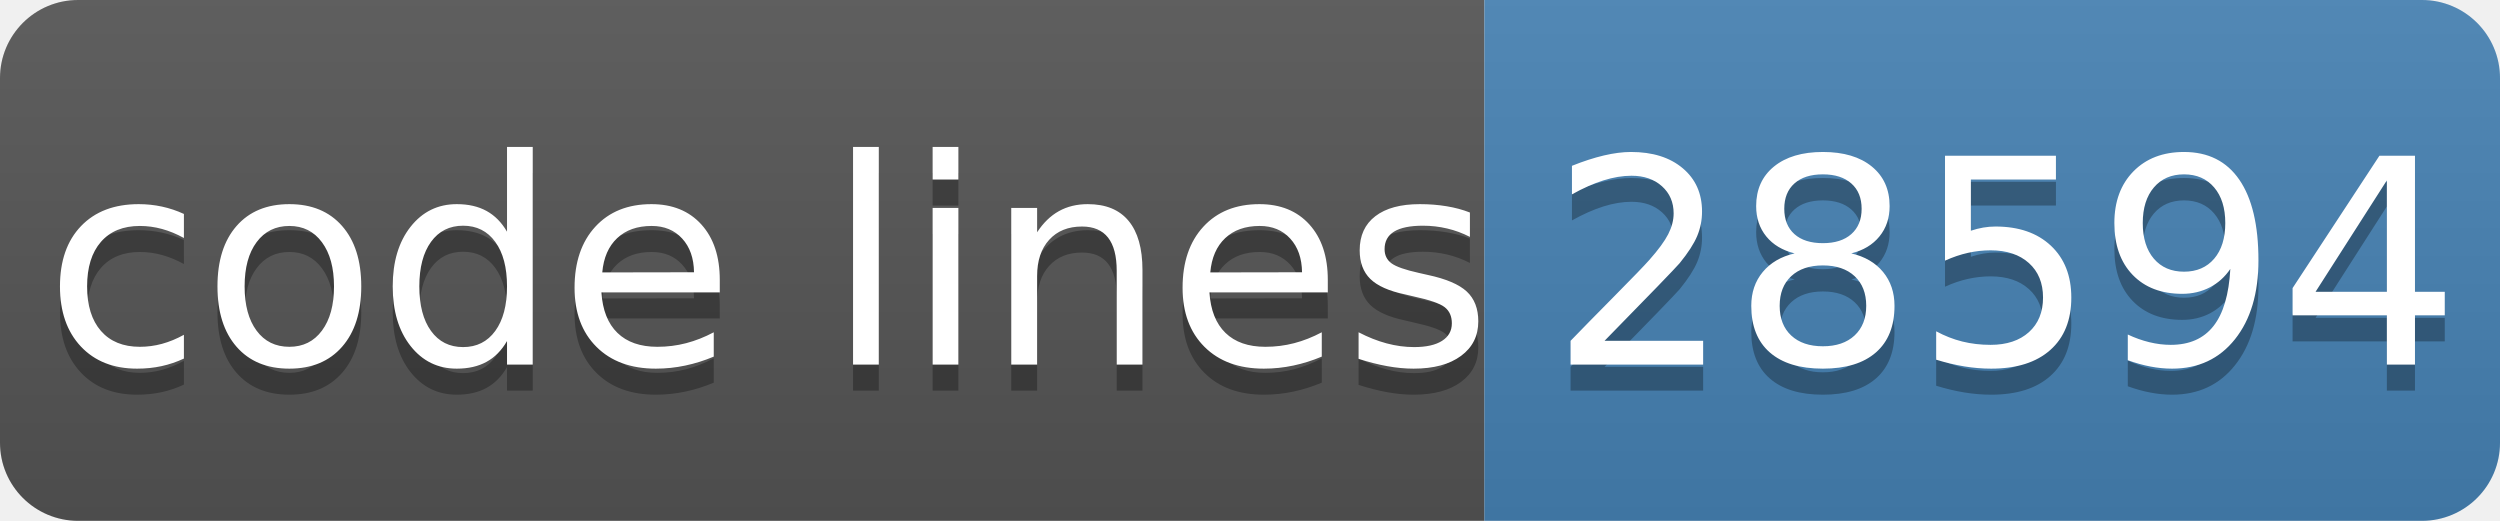
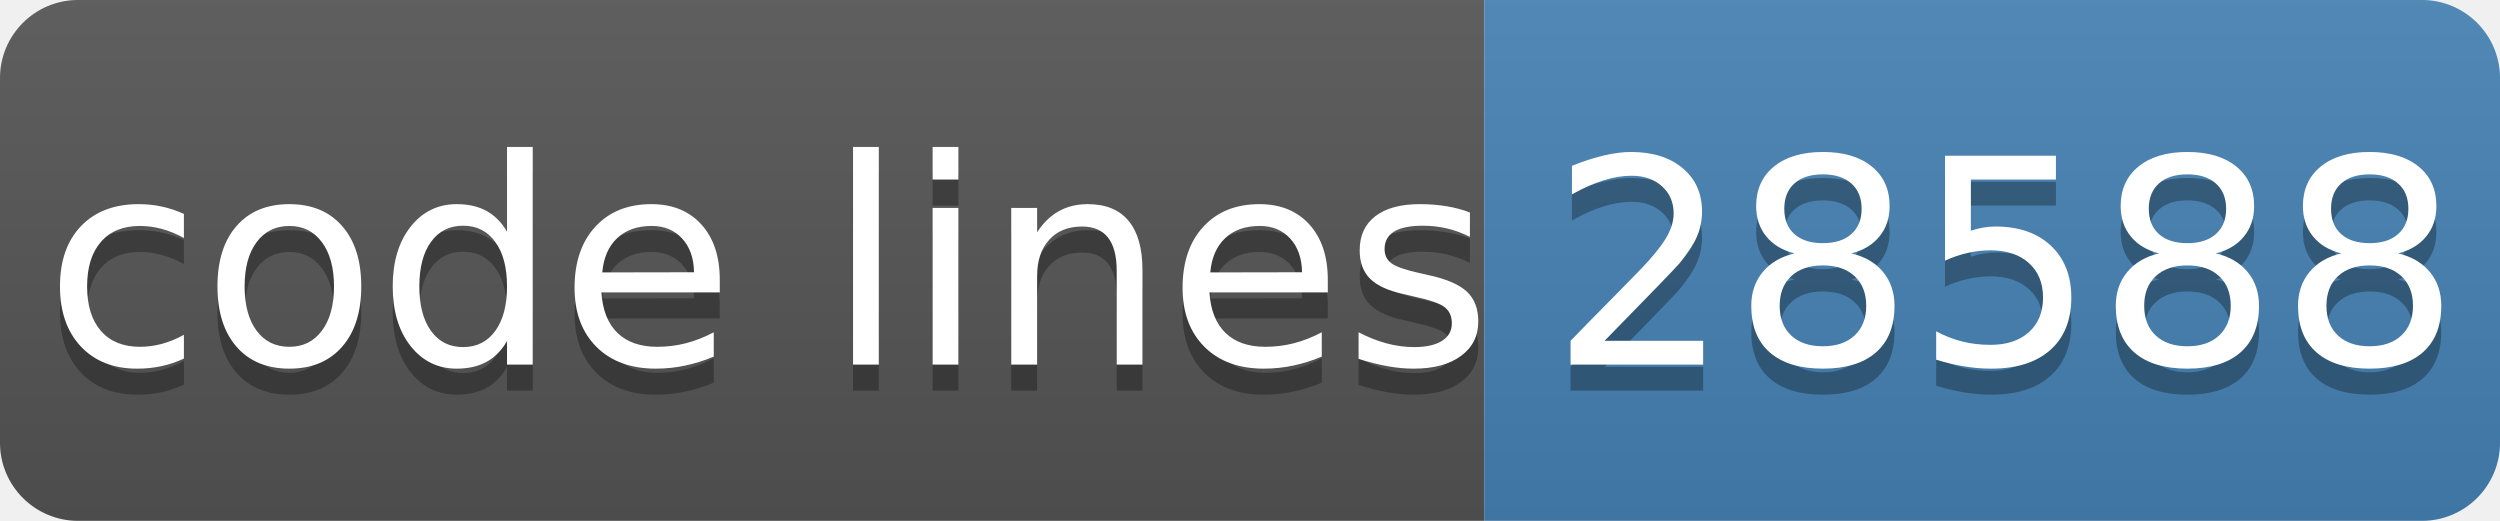
- <svg xmlns="http://www.w3.org/2000/svg" width="96" height="20" role="img" aria-label="code lines: 28594">
+ <svg xmlns="http://www.w3.org/2000/svg" width="96" height="20" role="img" aria-label="code lines: 28588">
  <linearGradient id="s" x2="0" y2="100%">
    <stop offset="0" stop-color="#bbb" stop-opacity=".1" />
    <stop offset="1" stop-opacity=".1" />
  </linearGradient>
  <clipPath id="r">
    <rect width="96" height="20" rx="3" fill="#fff" />
  </clipPath>
  <g clip-path="url(#r)">
    <rect width="57" height="20" fill="#555" />
    <rect x="57" width="40" height="20" fill="#4682b4" />
    <rect width="96" height="20" fill="url(#s)" />
  </g>
  <g fill="#fff" text-anchor="middle" font-family="Verdana,Geneva,DejaVu Sans,sans-serif" text-rendering="geometricPrecision" font-size="110">
    <text aria-hidden="true" x="295" y="150" fill="#010101" fill-opacity=".3" transform="scale(.1)" textLength="510">code lines</text>
    <text x="295" y="140" transform="scale(.1)" fill="#fff" textLength="510">code lines</text>
-     <text aria-hidden="true" x="770" y="150" fill="#010101" fill-opacity=".3" transform="scale(.1)" textLength="320">28594</text>
-     <text x="770" y="140" transform="scale(.1)" fill="#fff" textLength="320">28594</text>
+     <text aria-hidden="true" x="770" y="150" fill="#010101" fill-opacity=".3" transform="scale(.1)" textLength="320">28588</text>
+     <text x="770" y="140" transform="scale(.1)" fill="#fff" textLength="320">28588</text>
  </g>
</svg>
